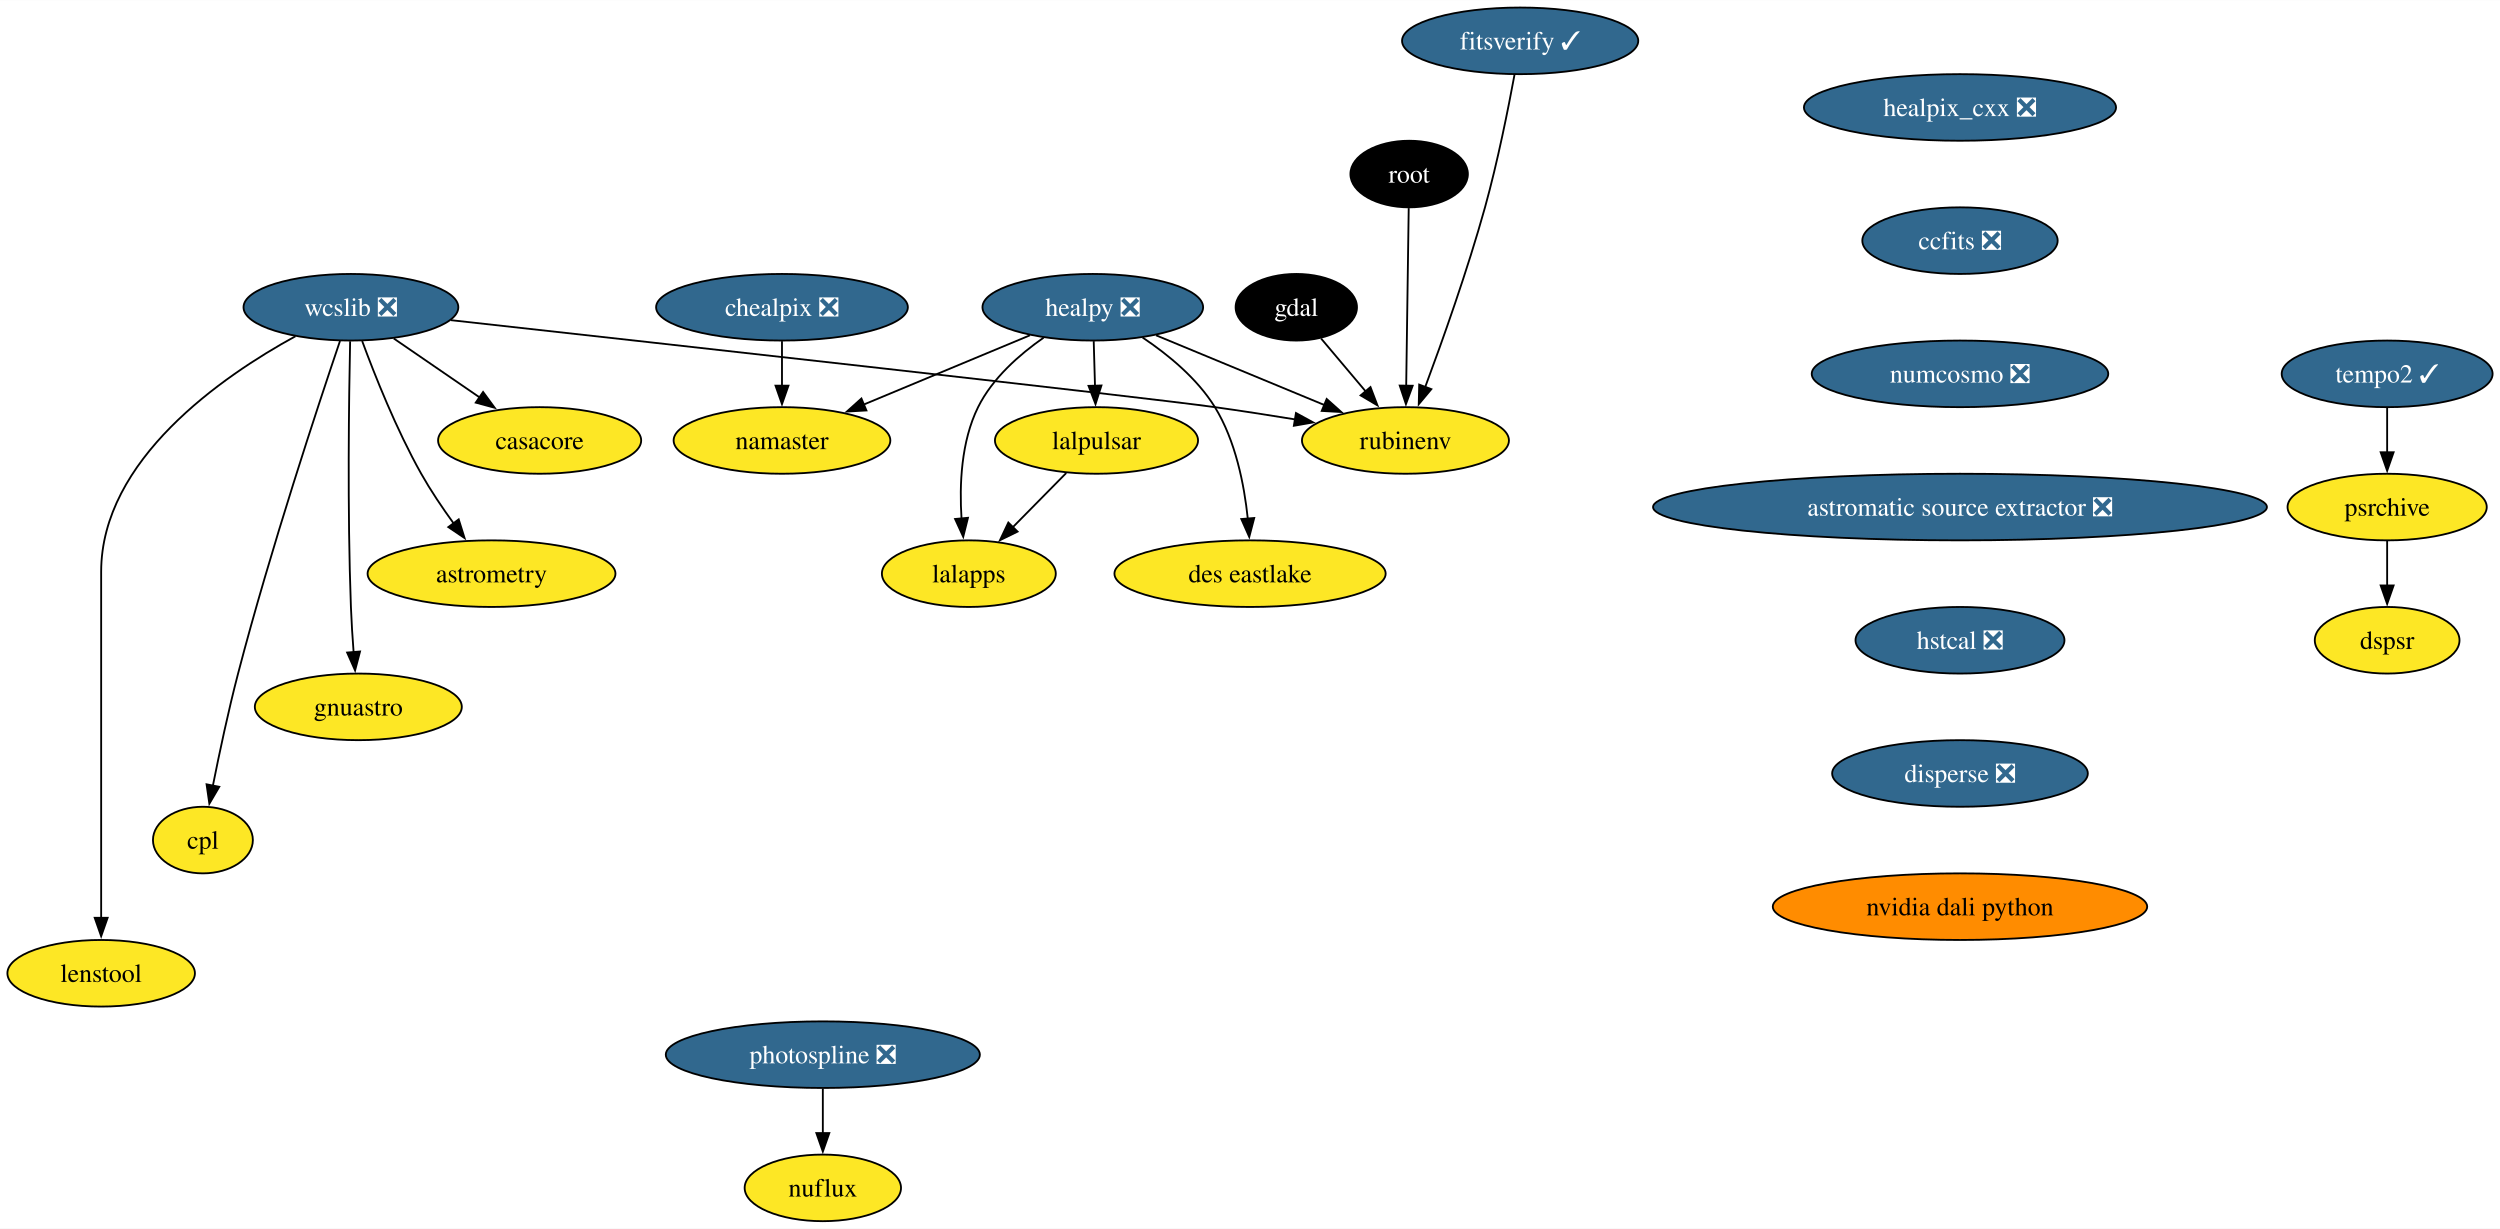
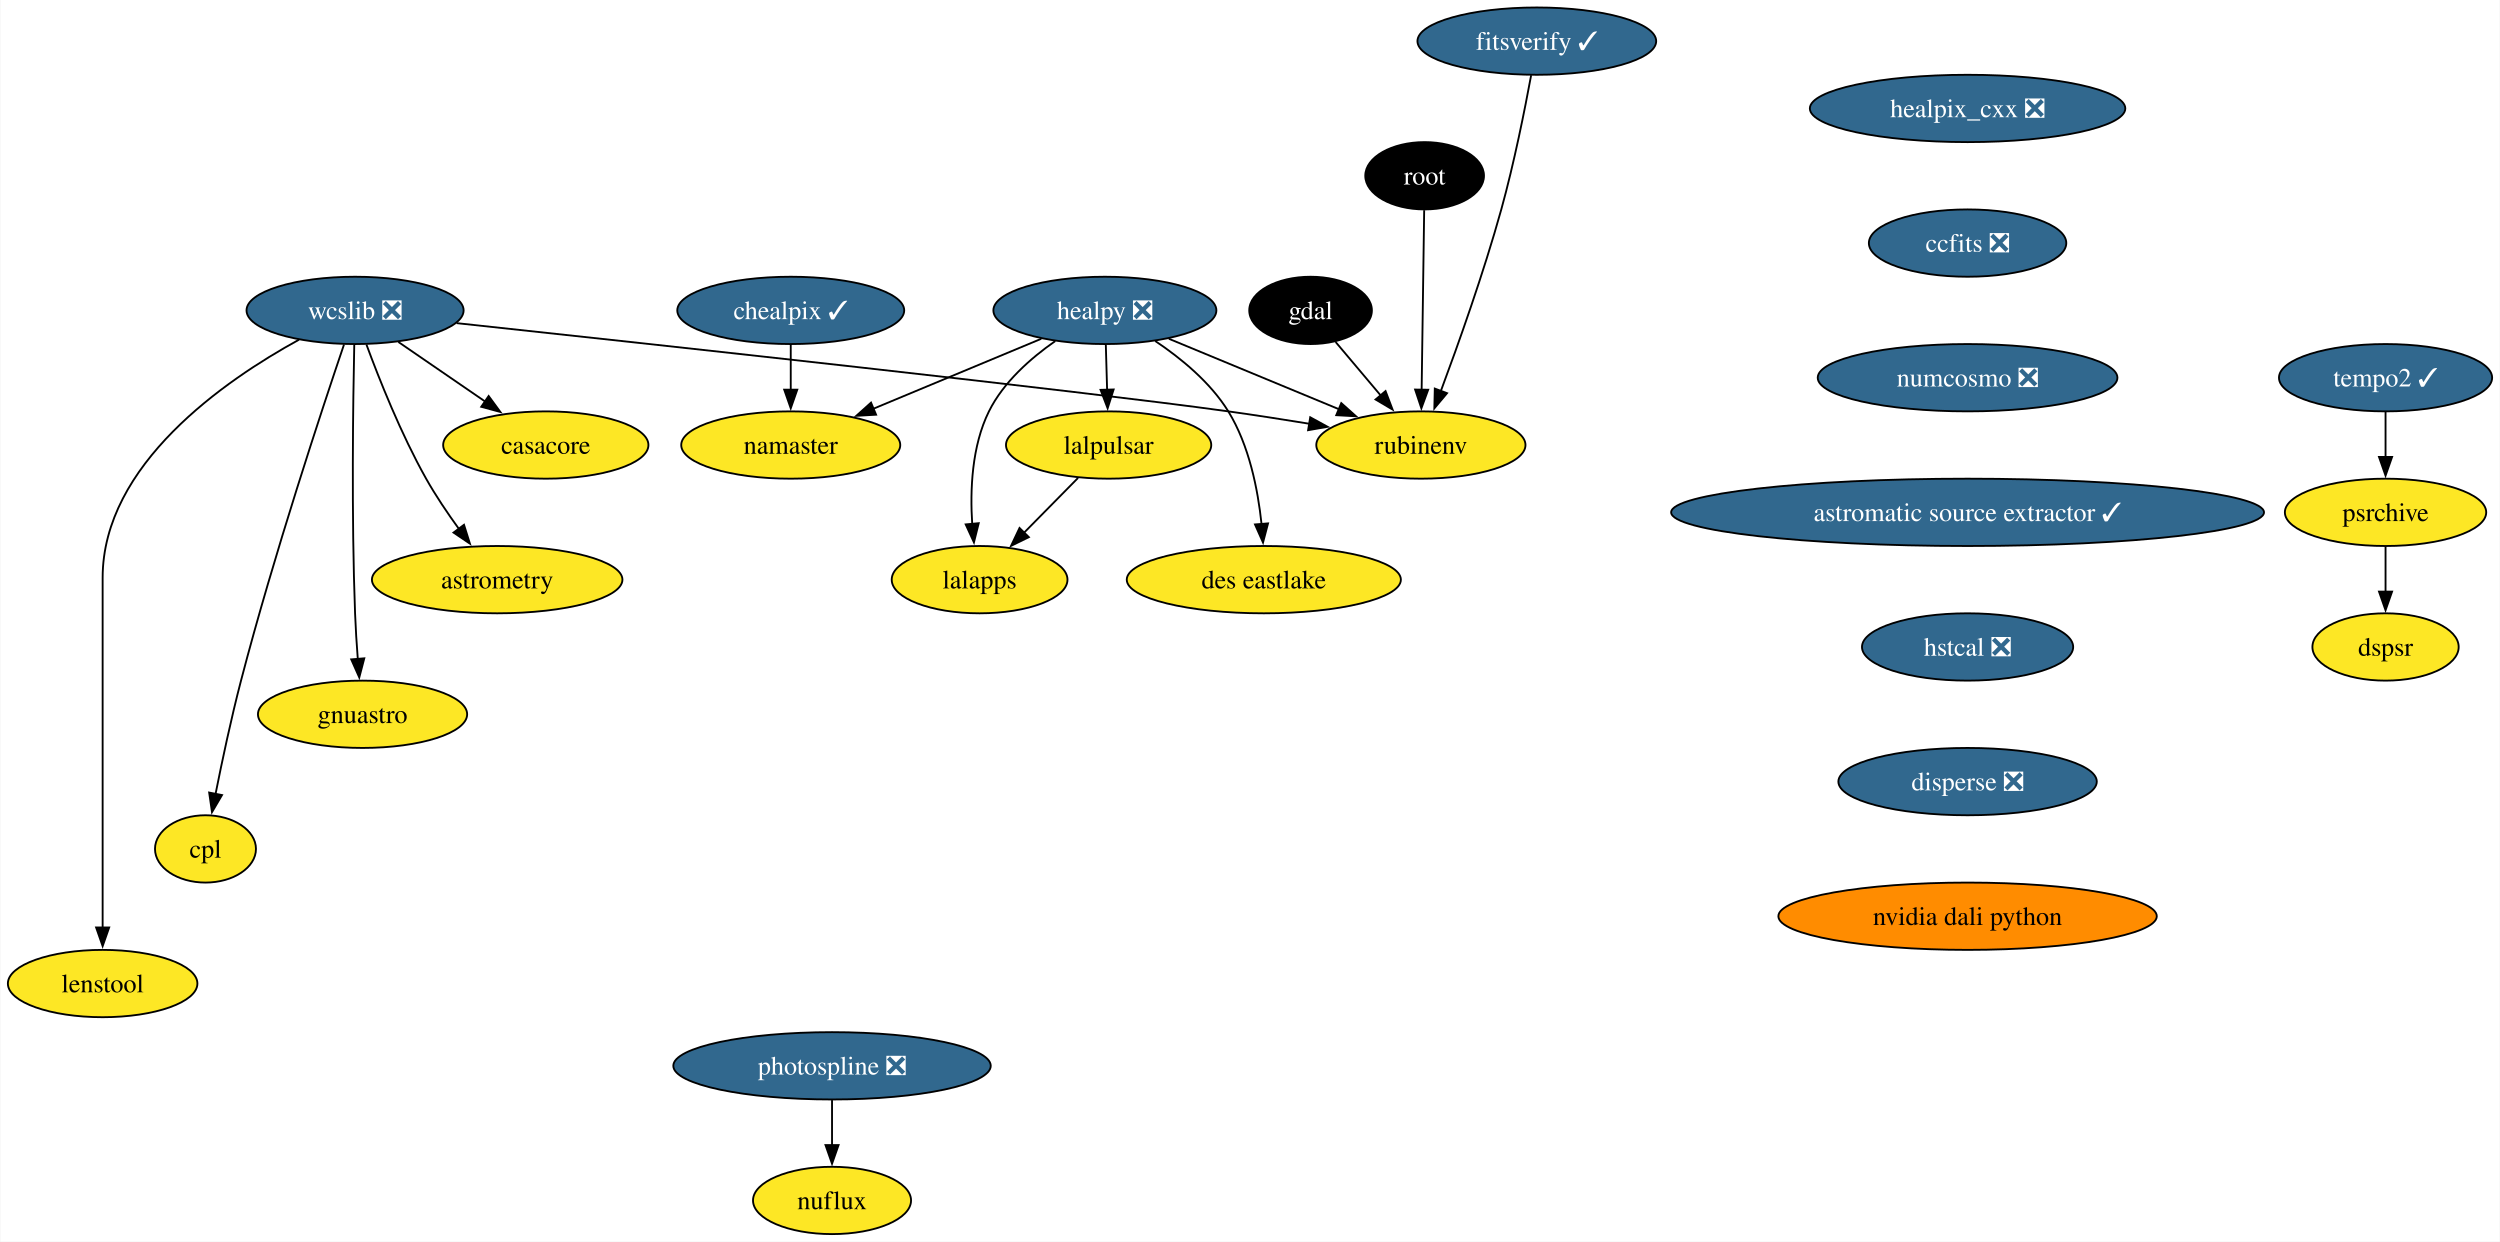
- <svg xmlns="http://www.w3.org/2000/svg" xmlns:xlink="http://www.w3.org/1999/xlink" width="1351pt" height="664pt" viewBox="0.00 0.00 1351.31 664.00">
+ <svg xmlns="http://www.w3.org/2000/svg" xmlns:xlink="http://www.w3.org/1999/xlink" width="1337pt" height="664pt" viewBox="0.00 0.00 1336.58 664.00">
  <g id="graph0" class="graph" transform="scale(1 1) rotate(0) translate(4 660)">
-     <polygon fill="white" stroke="none" points="-4,4 -4,-660 1347.31,-660 1347.31,4 -4,4" />
+     <polygon fill="white" stroke="none" points="-4,4 -4,-660 1332.58,-660 1332.58,4 -4,4" />
    <g id="node1" class="node">
      <g id="a_node1">
        <a xlink:href="https://github.com/conda-forge/casacore-feedstock" xlink:title="casacore">
          <ellipse fill="#fde725" stroke="black" cx="287.68" cy="-422" rx="54.89" ry="18" />
          <text text-anchor="middle" x="287.68" y="-417.32" font-family="Times,serif" font-size="14.00">casacore</text>
        </a>
      </g>
    </g>
    <g id="node2" class="node">
      <g id="a_node2">
        <a xlink:href="https://github.com/conda-forge/gdal-feedstock" xlink:title="gdal">
          <ellipse fill="#000000" stroke="black" cx="696.68" cy="-494" rx="32.79" ry="18" />
          <text text-anchor="middle" x="696.68" y="-489.32" font-family="Times,serif" font-size="14.00" fill="white">gdal</text>
        </a>
      </g>
    </g>
    <g id="node3" class="node">
      <g id="a_node3">
        <a xlink:href="https://github.com/conda-forge/rubinenv-feedstock" xlink:title="rubinenv">
          <ellipse fill="#fde725" stroke="black" cx="755.68" cy="-422" rx="55.94" ry="18" />
          <text text-anchor="middle" x="755.68" y="-417.32" font-family="Times,serif" font-size="14.00">rubinenv</text>
        </a>
      </g>
    </g>
    <g id="edge1" class="edge">
      <path fill="none" stroke="black" d="M710.07,-477.12C717.18,-468.68 726.09,-458.1 734.15,-448.55" />
      <polygon fill="black" stroke="black" points="736.78,-450.86 740.55,-440.95 731.43,-446.35 736.78,-450.86" />
    </g>
    <g id="node4" class="node">
      <g id="a_node4">
        <a xlink:href="https://github.com/conda-forge/healpix_cxx-feedstock/pull/34" xlink:title="healpix_cxx ❎">
-           <ellipse fill="#31688e" stroke="black" cx="1055.42" cy="-602" rx="84.35" ry="18" />
-           <text text-anchor="middle" x="1055.42" y="-597.33" font-family="Times,serif" font-size="14.00" fill="white">healpix_cxx ❎</text>
+           <ellipse fill="#31688e" stroke="black" cx="1048.05" cy="-602" rx="84.35" ry="18" />
+           <text text-anchor="middle" x="1048.05" y="-597.33" font-family="Times,serif" font-size="14.00" fill="white">healpix_cxx ❎</text>
        </a>
      </g>
    </g>
    <g id="node5" class="node">
      <g id="a_node5">
        <a xlink:href="https://github.com/conda-forge/ccfits-feedstock/pull/17" xlink:title="ccfits ❎">
-           <ellipse fill="#31688e" stroke="black" cx="1055.42" cy="-530" rx="52.79" ry="18" />
-           <text text-anchor="middle" x="1055.42" y="-525.33" font-family="Times,serif" font-size="14.00" fill="white">ccfits ❎</text>
+           <ellipse fill="#31688e" stroke="black" cx="1048.05" cy="-530" rx="52.79" ry="18" />
+           <text text-anchor="middle" x="1048.05" y="-525.33" font-family="Times,serif" font-size="14.00" fill="white">ccfits ❎</text>
        </a>
      </g>
    </g>
    <g id="node16" class="node">
      <g id="a_node16">
        <a xlink:href="https://github.com/conda-forge/numcosmo-feedstock/pull/77" xlink:title="numcosmo ❎">
-           <ellipse fill="#31688e" stroke="black" cx="1055.42" cy="-458" rx="80.14" ry="18" />
-           <text text-anchor="middle" x="1055.42" y="-453.32" font-family="Times,serif" font-size="14.00" fill="white">numcosmo ❎</text>
+           <ellipse fill="#31688e" stroke="black" cx="1048.05" cy="-458" rx="80.14" ry="18" />
+           <text text-anchor="middle" x="1048.05" y="-453.32" font-family="Times,serif" font-size="14.00" fill="white">numcosmo ❎</text>
        </a>
      </g>
    </g>
    <g id="node6" class="node">
      <g id="a_node6">
        <a xlink:href="https://github.com/conda-forge/healpy-feedstock/pull/76" xlink:title="healpy ❎">
          <ellipse fill="#31688e" stroke="black" cx="586.68" cy="-494" rx="59.63" ry="18" />
          <text text-anchor="middle" x="586.68" y="-489.32" font-family="Times,serif" font-size="14.00" fill="white">healpy ❎</text>
        </a>
      </g>
    </g>
    <g id="edge3" class="edge">
      <path fill="none" stroke="black" d="M620.88,-478.83C647.14,-467.96 683.58,-452.86 711.96,-441.11" />
      <polygon fill="black" stroke="black" points="713.1,-444.43 721,-437.37 710.42,-437.96 713.1,-444.43" />
    </g>
    <g id="node7" class="node">
      <g id="a_node7">
        <a xlink:href="https://github.com/conda-forge/lalpulsar-feedstock" xlink:title="lalpulsar">
          <ellipse fill="#fde725" stroke="black" cx="588.68" cy="-422" rx="54.89" ry="18" />
          <text text-anchor="middle" x="588.68" y="-417.32" font-family="Times,serif" font-size="14.00">lalpulsar</text>
        </a>
      </g>
    </g>
    <g id="edge4" class="edge">
      <path fill="none" stroke="black" d="M587.18,-475.7C587.38,-468.41 587.63,-459.73 587.87,-451.54" />
      <polygon fill="black" stroke="black" points="591.36,-451.71 588.15,-441.62 584.37,-451.51 591.36,-451.71" />
    </g>
    <g id="node8" class="node">
      <g id="a_node8">
        <a xlink:href="https://github.com/conda-forge/namaster-feedstock" xlink:title="namaster">
          <ellipse fill="#fde725" stroke="black" cx="418.68" cy="-422" rx="58.57" ry="18" />
          <text text-anchor="middle" x="418.68" y="-417.32" font-family="Times,serif" font-size="14.00">namaster</text>
        </a>
      </g>
    </g>
    <g id="edge5" class="edge">
      <path fill="none" stroke="black" d="M552.68,-478.83C526.75,-468.03 490.83,-453.06 462.7,-441.34" />
      <polygon fill="black" stroke="black" points="464.32,-438.22 453.74,-437.61 461.62,-444.68 464.32,-438.22" />
    </g>
    <g id="node9" class="node">
      <g id="a_node9">
        <a xlink:href="https://github.com/conda-forge/lalapps-feedstock" xlink:title="lalapps">
          <ellipse fill="#fde725" stroke="black" cx="519.68" cy="-350" rx="47" ry="18" />
          <text text-anchor="middle" x="519.68" y="-345.32" font-family="Times,serif" font-size="14.00">lalapps</text>
        </a>
      </g>
    </g>
    <g id="edge6" class="edge">
      <path fill="none" stroke="black" d="M560.13,-477.59C547.03,-468.45 532.41,-455.61 524.68,-440 515.49,-421.43 514.54,-397.94 515.73,-379.76" />
      <polygon fill="black" stroke="black" points="519.21,-380.2 516.65,-369.92 512.24,-379.55 519.21,-380.2" />
    </g>
    <g id="node10" class="node">
      <g id="a_node10">
        <a xlink:href="https://github.com/conda-forge/des-eastlake-feedstock" xlink:title="des eastlake">
          <ellipse fill="#fde725" stroke="black" cx="671.68" cy="-350" rx="73.3" ry="18" />
          <text text-anchor="middle" x="671.68" y="-345.32" font-family="Times,serif" font-size="14.00">des eastlake</text>
        </a>
      </g>
    </g>
    <g id="edge7" class="edge">
      <path fill="none" stroke="black" d="M613.6,-477.63C627.34,-468.43 643.12,-455.51 652.68,-440 663.85,-421.88 668.52,-398.19 670.45,-379.8" />
      <polygon fill="black" stroke="black" points="673.94,-380.09 671.25,-369.84 666.96,-379.53 673.94,-380.09" />
    </g>
    <g id="edge8" class="edge">
      <path fill="none" stroke="black" d="M572.33,-404.41C563.7,-395.66 552.95,-384.75 543.42,-375.08" />
      <polygon fill="black" stroke="black" points="546.02,-372.73 536.5,-368.07 541.03,-377.64 546.02,-372.73" />
    </g>
    <g id="node11" class="node">
      <g id="a_node11">
        <a xlink:href="https://github.com/conda-forge/wcslib-feedstock/pull/34" xlink:title="wcslib ❎">
          <ellipse fill="#31688e" stroke="black" cx="185.68" cy="-494" rx="58.05" ry="18" />
          <text text-anchor="middle" x="185.68" y="-489.32" font-family="Times,serif" font-size="14.00" fill="white">wcslib ❎</text>
        </a>
      </g>
    </g>
    <g id="edge9" class="edge">
      <path fill="none" stroke="black" d="M208.83,-477.12C222.52,-467.72 240.08,-455.67 255.15,-445.33" />
      <polygon fill="black" stroke="black" points="257.12,-448.22 263.38,-439.68 253.15,-442.45 257.12,-448.22" />
    </g>
    <g id="edge10" class="edge">
-       <path fill="none" stroke="black" d="M239.71,-487.02C353.89,-474.37 612.58,-445.58 652.68,-440 666.78,-438.04 681.91,-435.68 696.13,-433.36" />
+       <path fill="none" stroke="black" d="M239.98,-487.19C345.35,-475.85 574.09,-450.94 652.68,-440 666.78,-438.04 681.91,-435.68 696.13,-433.36" />
      <polygon fill="black" stroke="black" points="696.5,-436.84 705.8,-431.75 695.36,-429.93 696.5,-436.84" />
    </g>
    <g id="node12" class="node">
      <g id="a_node12">
        <a xlink:href="https://github.com/conda-forge/astrometry-feedstock" xlink:title="astrometry">
          <ellipse fill="#fde725" stroke="black" cx="261.68" cy="-350" rx="66.99" ry="18" />
          <text text-anchor="middle" x="261.68" y="-345.32" font-family="Times,serif" font-size="14.00">astrometry</text>
        </a>
      </g>
    </g>
    <g id="edge11" class="edge">
      <path fill="none" stroke="black" d="M191.76,-475.74C198.51,-457.42 210.25,-427.86 223.68,-404 228.79,-394.92 235.14,-385.53 241.17,-377.21" />
      <polygon fill="black" stroke="black" points="243.94,-379.35 247.11,-369.24 238.33,-375.17 243.94,-379.35" />
    </g>
    <g id="node13" class="node">
      <g id="a_node13">
        <a xlink:href="https://github.com/conda-forge/gnuastro-feedstock" xlink:title="gnuastro">
          <ellipse fill="#fde725" stroke="black" cx="189.68" cy="-278" rx="55.94" ry="18" />
          <text text-anchor="middle" x="189.68" y="-273.32" font-family="Times,serif" font-size="14.00">gnuastro</text>
        </a>
      </g>
    </g>
    <g id="edge12" class="edge">
      <path fill="none" stroke="black" d="M185.25,-475.6C184.62,-446.06 183.71,-384.23 185.68,-332 185.98,-324.04 186.53,-315.42 187.14,-307.49" />
      <polygon fill="black" stroke="black" points="190.61,-307.93 187.93,-297.68 183.63,-307.36 190.61,-307.93" />
    </g>
    <g id="node14" class="node">
      <g id="a_node14">
        <a xlink:href="https://github.com/conda-forge/cpl-feedstock" xlink:title="cpl">
          <ellipse fill="#fde725" stroke="black" cx="105.68" cy="-206" rx="27" ry="18" />
          <text text-anchor="middle" x="105.68" y="-201.33" font-family="Times,serif" font-size="14.00">cpl</text>
        </a>
      </g>
    </g>
    <g id="edge13" class="edge">
      <path fill="none" stroke="black" d="M179.77,-475.76C168.21,-441.69 142.22,-363.21 124.68,-296 119.43,-275.88 114.56,-252.92 111.06,-235.36" />
      <polygon fill="black" stroke="black" points="114.52,-234.8 109.16,-225.65 107.65,-236.14 114.52,-234.8" />
    </g>
    <g id="node15" class="node">
      <g id="a_node15">
        <a xlink:href="https://github.com/conda-forge/lenstool-feedstock" xlink:title="lenstool">
          <ellipse fill="#fde725" stroke="black" cx="50.68" cy="-134" rx="50.68" ry="18" />
          <text text-anchor="middle" x="50.68" y="-129.32" font-family="Times,serif" font-size="14.00">lenstool</text>
        </a>
      </g>
    </g>
    <g id="edge14" class="edge">
      <path fill="none" stroke="black" d="M155.72,-478.35C115.95,-456.55 50.68,-411.55 50.68,-351 50.68,-351 50.68,-351 50.68,-277 50.68,-237.74 50.68,-192.38 50.68,-163.69" />
      <polygon fill="black" stroke="black" points="54.18,-164 50.68,-154 47.18,-164 54.18,-164" />
    </g>
    <g id="node17" class="node">
      <g id="a_node17">
-         <a xlink:href="https://github.com/conda-forge/astromatic-source-extractor-feedstock/pull/17" xlink:title="astromatic source extractor ❎">
-           <ellipse fill="#31688e" stroke="black" cx="1055.42" cy="-386" rx="165.9" ry="18" />
-           <text text-anchor="middle" x="1055.42" y="-381.32" font-family="Times,serif" font-size="14.00" fill="white">astromatic source extractor ❎</text>
+         <a xlink:href="https://github.com/conda-forge/astromatic-source-extractor-feedstock/pull/17" xlink:title="astromatic source extractor ✓">
+           <ellipse fill="#31688e" stroke="black" cx="1048.05" cy="-386" rx="158.53" ry="18" />
+           <text text-anchor="middle" x="1048.05" y="-381.32" font-family="Times,serif" font-size="14.00" fill="white">astromatic source extractor ✓</text>
        </a>
      </g>
    </g>
    <g id="node22" class="node">
      <g id="a_node22">
        <a xlink:href="https://github.com/conda-forge/hstcal-feedstock/pull/29" xlink:title="hstcal ❎">
-           <ellipse fill="#31688e" stroke="black" cx="1055.42" cy="-314" rx="56.47" ry="18" />
-           <text text-anchor="middle" x="1055.42" y="-309.32" font-family="Times,serif" font-size="14.00" fill="white">hstcal ❎</text>
+           <ellipse fill="#31688e" stroke="black" cx="1048.05" cy="-314" rx="56.47" ry="18" />
+           <text text-anchor="middle" x="1048.05" y="-309.32" font-family="Times,serif" font-size="14.00" fill="white">hstcal ❎</text>
        </a>
      </g>
    </g>
    <g id="node18" class="node">
      <g id="a_node18">
-         <a xlink:href="https://github.com/conda-forge/chealpix-feedstock/pull/14" xlink:title="chealpix ❎">
-           <ellipse fill="#31688e" stroke="black" cx="418.68" cy="-494" rx="68.04" ry="18" />
-           <text text-anchor="middle" x="418.68" y="-489.32" font-family="Times,serif" font-size="14.00" fill="white">chealpix ❎</text>
+         <a xlink:href="https://github.com/conda-forge/chealpix-feedstock/pull/14" xlink:title="chealpix ✓">
+           <ellipse fill="#31688e" stroke="black" cx="418.68" cy="-494" rx="60.68" ry="18" />
+           <text text-anchor="middle" x="418.68" y="-489.32" font-family="Times,serif" font-size="14.00" fill="white">chealpix ✓</text>
        </a>
      </g>
    </g>
    <g id="edge17" class="edge">
      <path fill="none" stroke="black" d="M418.68,-475.7C418.68,-468.41 418.68,-459.73 418.68,-451.54" />
      <polygon fill="black" stroke="black" points="422.18,-451.62 418.68,-441.62 415.18,-451.62 422.18,-451.62" />
    </g>
    <g id="node19" class="node">
      <g id="a_node19">
        <a xlink:href="https://github.com/conda-forge/root-feedstock" xlink:title="root">
          <ellipse fill="#000000" stroke="black" cx="757.68" cy="-566" rx="31.74" ry="18" />
          <text text-anchor="middle" x="757.68" y="-561.33" font-family="Times,serif" font-size="14.00" fill="white">root</text>
        </a>
      </g>
    </g>
    <g id="edge18" class="edge">
      <path fill="none" stroke="black" d="M757.44,-547.59C757.1,-523.61 756.49,-480.14 756.08,-451.42" />
      <polygon fill="black" stroke="black" points="759.58,-451.57 755.94,-441.62 752.59,-451.67 759.58,-451.57" />
    </g>
    <g id="node20" class="node">
      <g id="a_node20">
        <a xlink:href="https://github.com/conda-forge/photospline-feedstock/pull/45" xlink:title="photospline ❎">
          <ellipse fill="#31688e" stroke="black" cx="440.76" cy="-90" rx="84.88" ry="18" />
          <text text-anchor="middle" x="440.76" y="-85.33" font-family="Times,serif" font-size="14.00" fill="white">photospline ❎</text>
        </a>
      </g>
    </g>
    <g id="node21" class="node">
      <g id="a_node21">
        <a xlink:href="https://github.com/conda-forge/nuflux-feedstock" xlink:title="nuflux">
          <ellipse fill="#fde725" stroke="black" cx="440.76" cy="-18" rx="42.26" ry="18" />
          <text text-anchor="middle" x="440.76" y="-13.32" font-family="Times,serif" font-size="14.00">nuflux</text>
        </a>
      </g>
    </g>
    <g id="edge19" class="edge">
      <path fill="none" stroke="black" d="M440.76,-71.7C440.76,-64.41 440.76,-55.73 440.76,-47.54" />
      <polygon fill="black" stroke="black" points="444.26,-47.62 440.76,-37.62 437.26,-47.62 444.26,-47.62" />
    </g>
    <g id="node26" class="node">
      <g id="a_node26">
        <a xlink:href="https://github.com/conda-forge/disperse-feedstock/pull/9" xlink:title="disperse ❎">
-           <ellipse fill="#31688e" stroke="black" cx="1055.42" cy="-242" rx="69.1" ry="18" />
-           <text text-anchor="middle" x="1055.42" y="-237.32" font-family="Times,serif" font-size="14.00" fill="white">disperse ❎</text>
+           <ellipse fill="#31688e" stroke="black" cx="1048.05" cy="-242" rx="69.1" ry="18" />
+           <text text-anchor="middle" x="1048.05" y="-237.32" font-family="Times,serif" font-size="14.00" fill="white">disperse ❎</text>
        </a>
      </g>
    </g>
    <g id="node23" class="node">
      <g id="a_node23">
        <a xlink:href="https://github.com/conda-forge/tempo2-feedstock/pull/38" xlink:title="tempo2 ✓">
-           <ellipse fill="#31688e" stroke="black" cx="1286.31" cy="-458" rx="57" ry="18" />
-           <text text-anchor="middle" x="1286.31" y="-453.32" font-family="Times,serif" font-size="14.00" fill="white">tempo2 ✓</text>
+           <ellipse fill="#31688e" stroke="black" cx="1271.58" cy="-458" rx="57" ry="18" />
+           <text text-anchor="middle" x="1271.58" y="-453.32" font-family="Times,serif" font-size="14.00" fill="white">tempo2 ✓</text>
        </a>
      </g>
    </g>
    <g id="node24" class="node">
      <g id="a_node24">
        <a xlink:href="https://github.com/conda-forge/psrchive-feedstock" xlink:title="psrchive">
-           <ellipse fill="#fde725" stroke="black" cx="1286.31" cy="-386" rx="53.84" ry="18" />
-           <text text-anchor="middle" x="1286.31" y="-381.32" font-family="Times,serif" font-size="14.00">psrchive</text>
+           <ellipse fill="#fde725" stroke="black" cx="1271.58" cy="-386" rx="53.84" ry="18" />
+           <text text-anchor="middle" x="1271.58" y="-381.32" font-family="Times,serif" font-size="14.00">psrchive</text>
        </a>
      </g>
    </g>
    <g id="edge21" class="edge">
-       <path fill="none" stroke="black" d="M1286.31,-439.7C1286.31,-432.41 1286.31,-423.73 1286.31,-415.54" />
-       <polygon fill="black" stroke="black" points="1289.81,-415.62 1286.31,-405.62 1282.81,-415.62 1289.81,-415.62" />
+       <path fill="none" stroke="black" d="M1271.58,-439.7C1271.58,-432.41 1271.58,-423.73 1271.58,-415.54" />
+       <polygon fill="black" stroke="black" points="1275.08,-415.62 1271.58,-405.62 1268.08,-415.62 1275.08,-415.62" />
    </g>
    <g id="node25" class="node">
      <g id="a_node25">
        <a xlink:href="https://github.com/conda-forge/dspsr-feedstock" xlink:title="dspsr">
-           <ellipse fill="#fde725" stroke="black" cx="1286.31" cy="-314" rx="39.11" ry="18" />
-           <text text-anchor="middle" x="1286.31" y="-309.32" font-family="Times,serif" font-size="14.00">dspsr</text>
+           <ellipse fill="#fde725" stroke="black" cx="1271.58" cy="-314" rx="39.11" ry="18" />
+           <text text-anchor="middle" x="1271.58" y="-309.32" font-family="Times,serif" font-size="14.00">dspsr</text>
        </a>
      </g>
    </g>
    <g id="edge22" class="edge">
-       <path fill="none" stroke="black" d="M1286.31,-367.7C1286.31,-360.41 1286.31,-351.73 1286.31,-343.54" />
-       <polygon fill="black" stroke="black" points="1289.81,-343.62 1286.31,-333.62 1282.81,-343.62 1289.81,-343.62" />
+       <path fill="none" stroke="black" d="M1271.58,-367.7C1271.58,-360.41 1271.58,-351.73 1271.58,-343.54" />
+       <polygon fill="black" stroke="black" points="1275.08,-343.62 1271.58,-333.62 1268.08,-343.62 1275.08,-343.62" />
    </g>
    <g id="node28" class="node">
      <g id="a_node28">
        <a xlink:href="https://github.com/conda-forge/nvidia-dali-python-feedstock" xlink:title="nvidia dali python">
-           <ellipse fill="#ff8c00" stroke="black" cx="1055.42" cy="-170" rx="101.19" ry="18" />
-           <text text-anchor="middle" x="1055.42" y="-165.32" font-family="Times,serif" font-size="14.00">nvidia dali python</text>
+           <ellipse fill="#ff8c00" stroke="black" cx="1048.05" cy="-170" rx="101.19" ry="18" />
+           <text text-anchor="middle" x="1048.05" y="-165.32" font-family="Times,serif" font-size="14.00">nvidia dali python</text>
        </a>
      </g>
    </g>
    <g id="node27" class="node">
      <g id="a_node27">
        <a xlink:href="https://github.com/conda-forge/fitsverify-feedstock/pull/17" xlink:title="fitsverify ✓">
          <ellipse fill="#31688e" stroke="black" cx="817.68" cy="-638" rx="63.84" ry="18" />
          <text text-anchor="middle" x="817.68" y="-633.33" font-family="Times,serif" font-size="14.00" fill="white">fitsverify ✓</text>
        </a>
      </g>
    </g>
    <g id="edge24" class="edge">
      <path fill="none" stroke="black" d="M814.65,-619.79C811.32,-601.75 805.53,-572.66 798.68,-548 789.26,-514.06 775.68,-475.88 766.31,-450.75" />
      <polygon fill="black" stroke="black" points="769.67,-449.73 762.87,-441.6 763.11,-452.19 769.67,-449.73" />
    </g>
  </g>
</svg>
